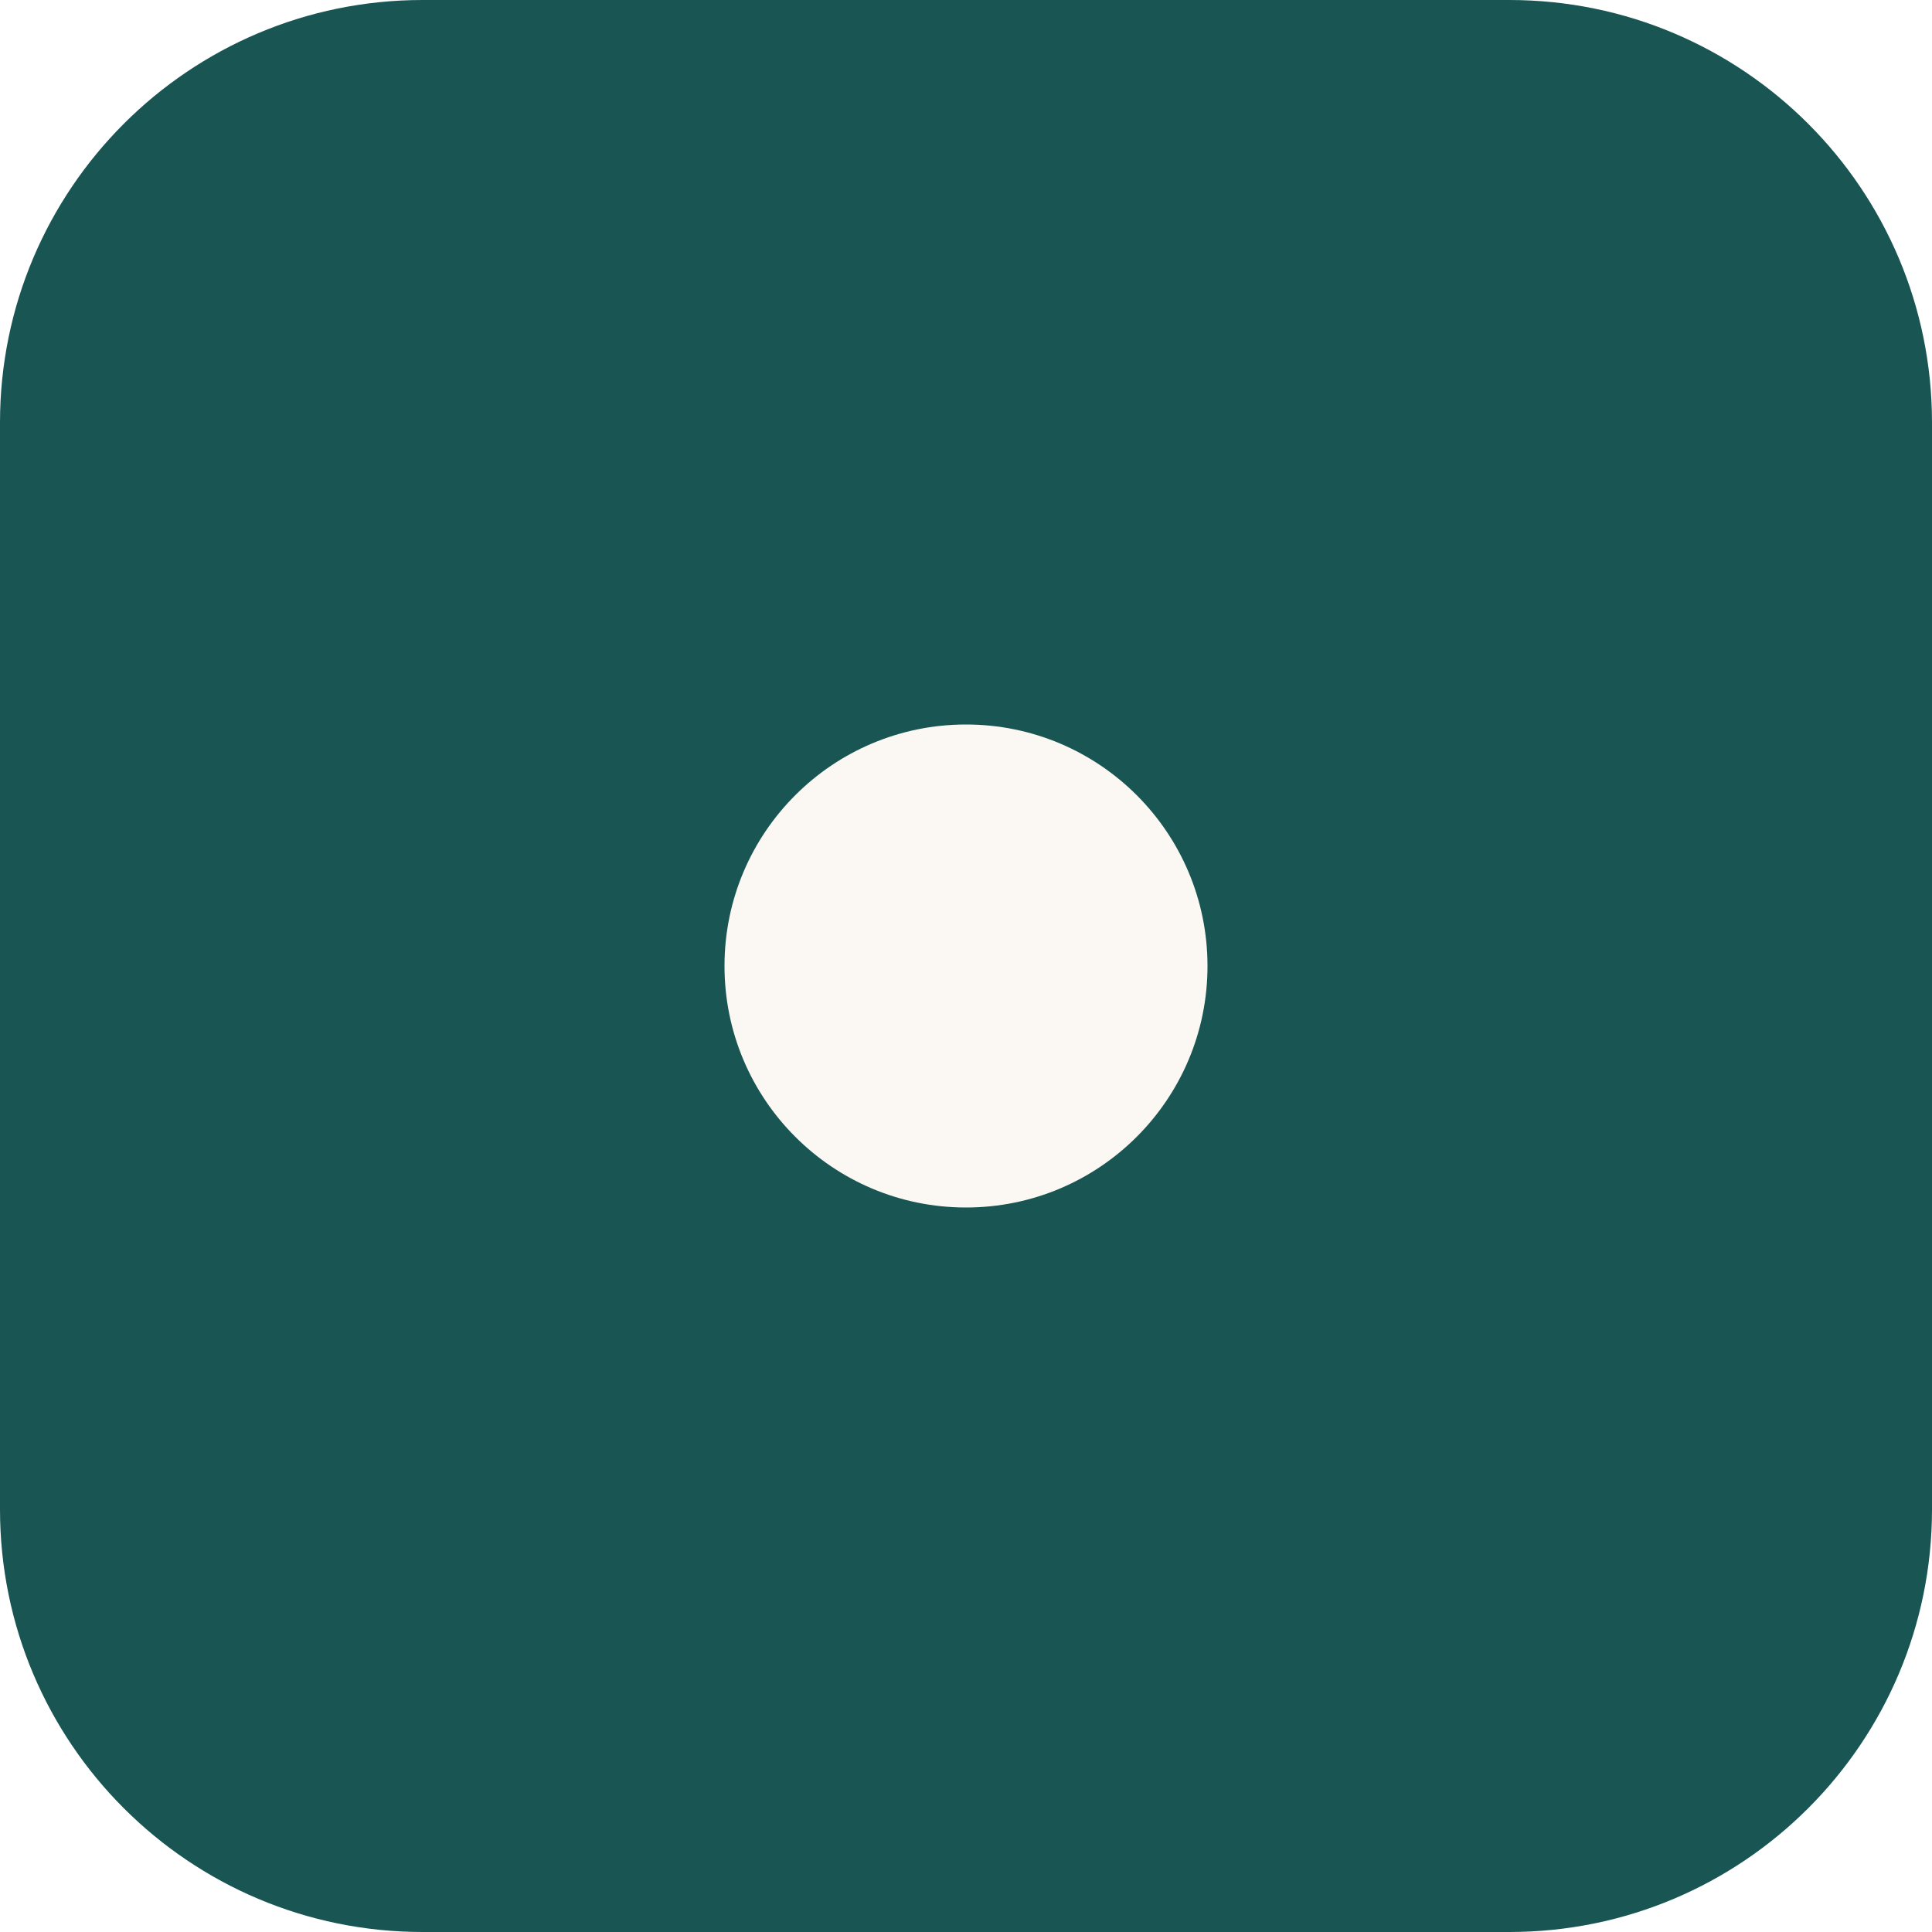
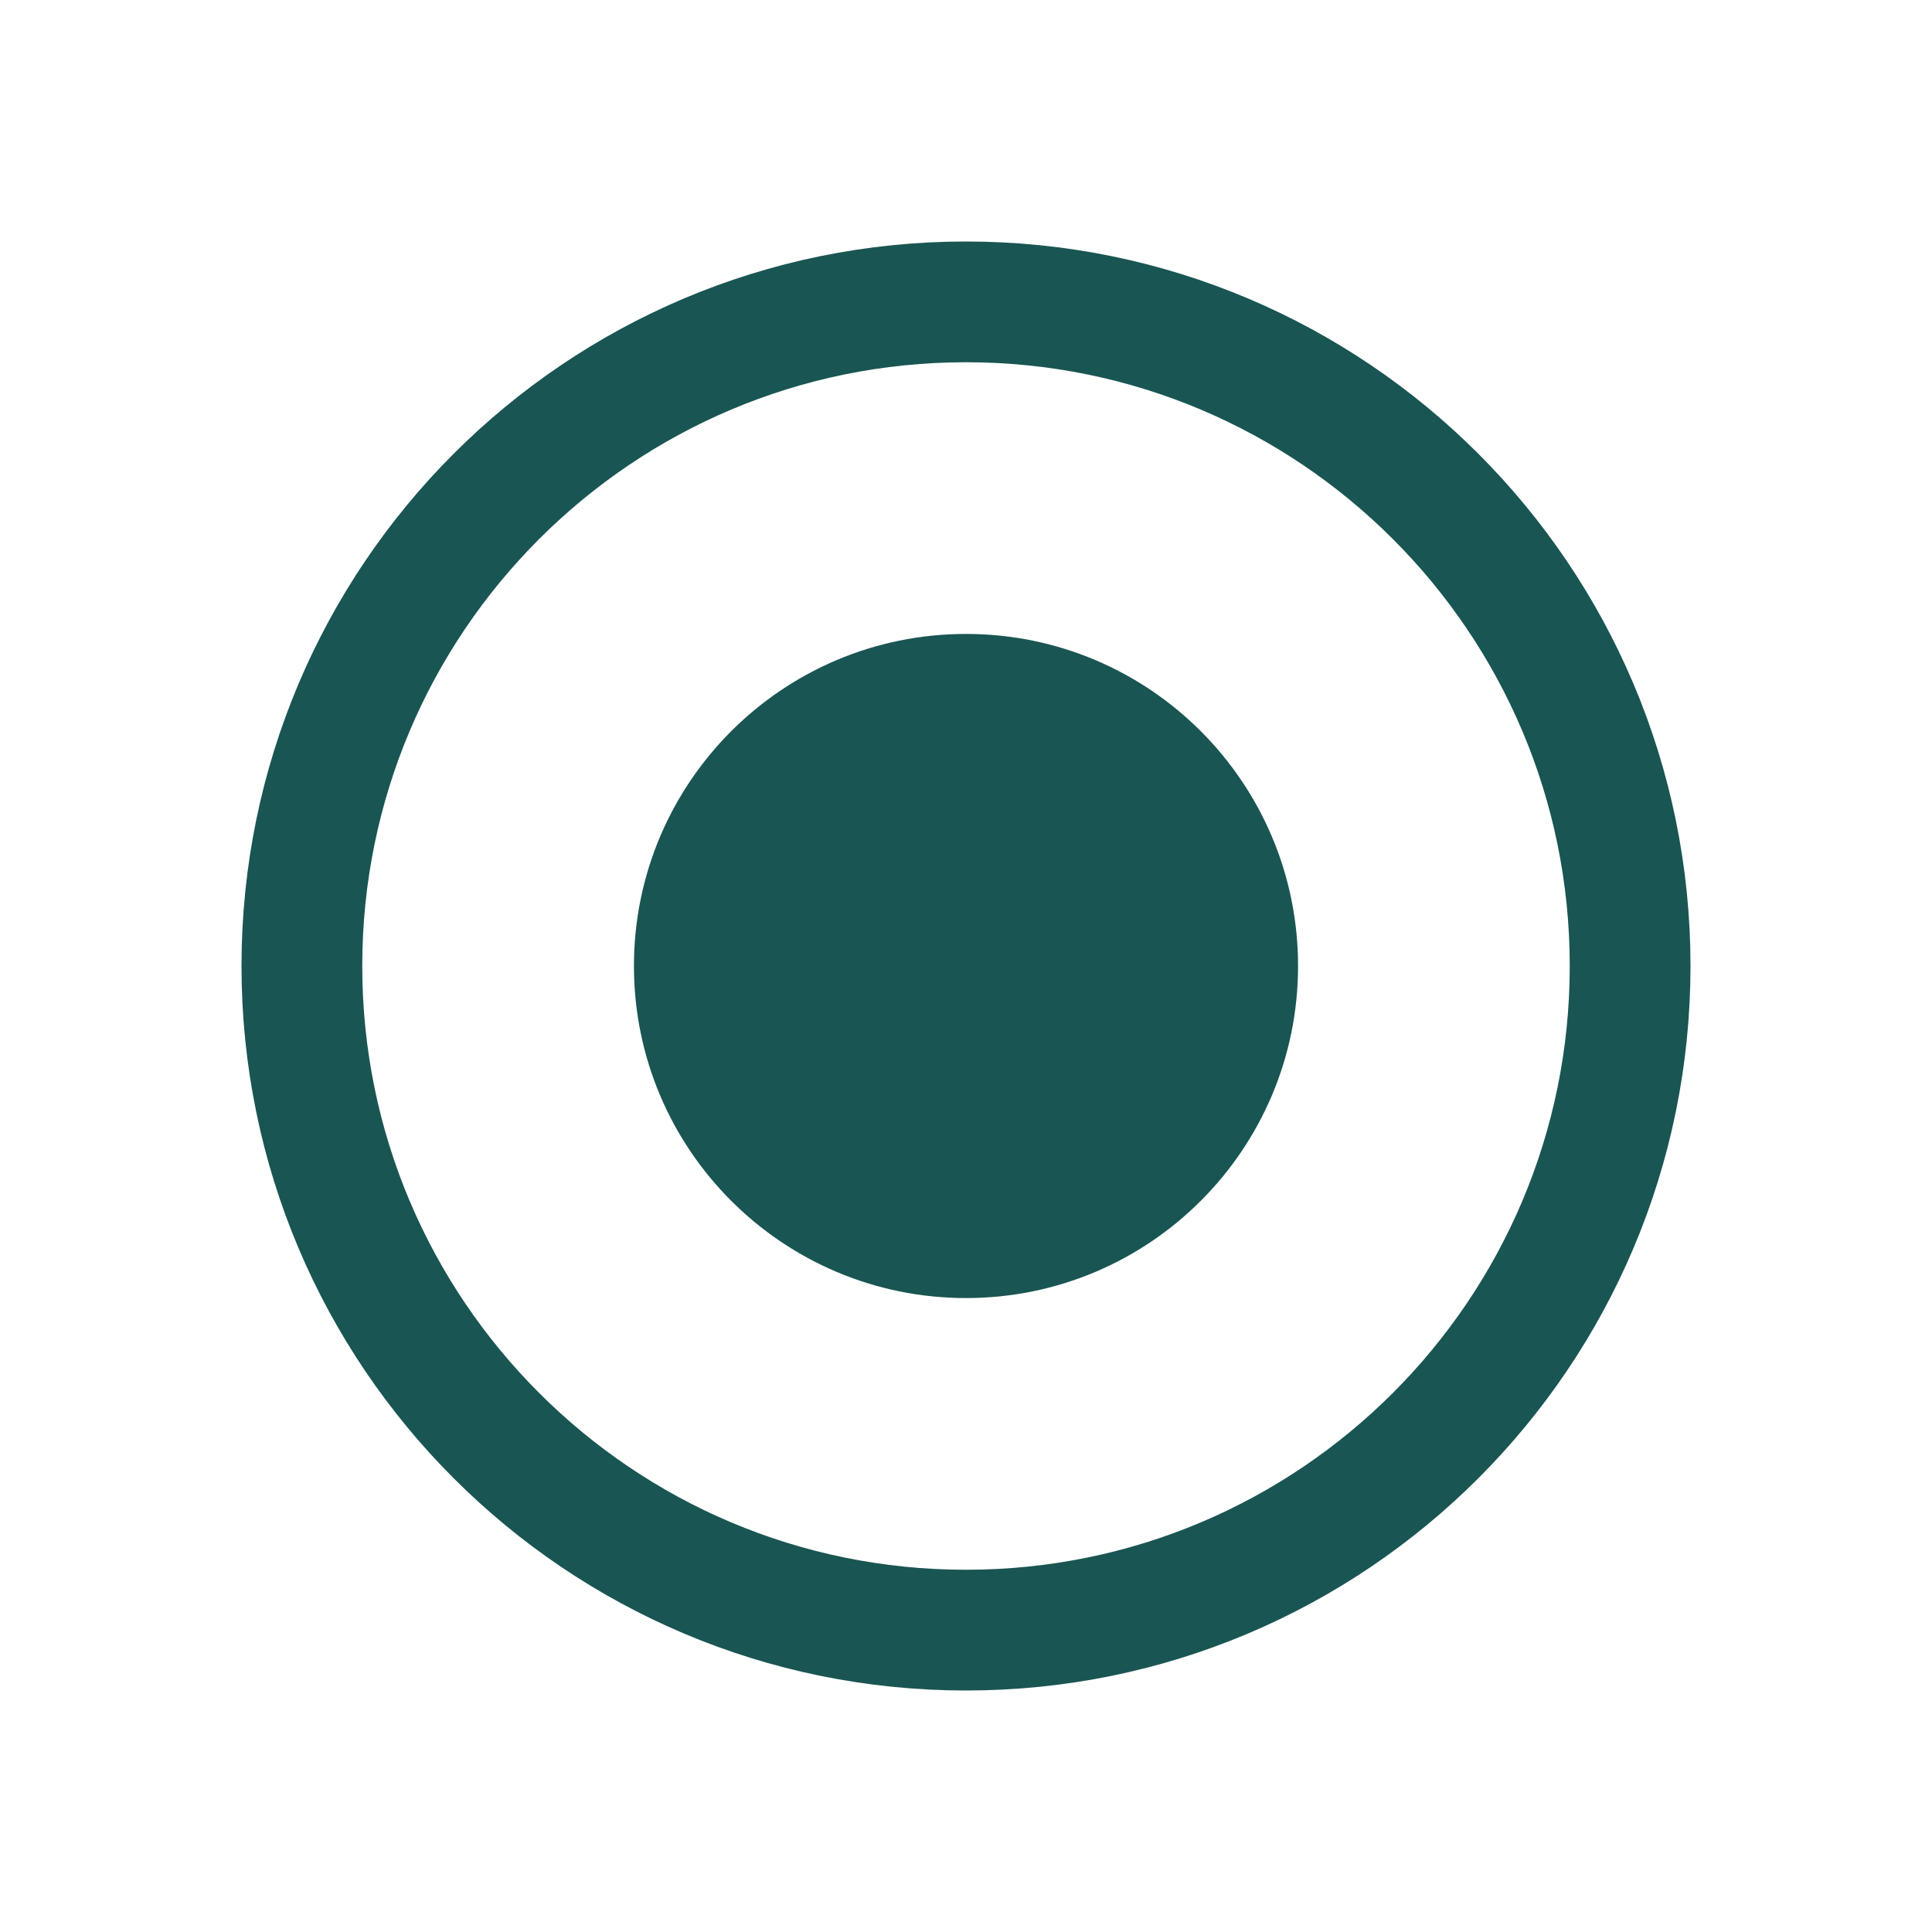
<svg xmlns="http://www.w3.org/2000/svg" viewBox="0 0 64 64">
-   <rect width="64" height="64" rx="14" fill="#195553" />
-   <circle cx="32" cy="32" r="8" fill="#fbf8f3" />
+   <circle cx="32" cy="32" r="22" fill="none" stroke="#195553" stroke-width="4" />
+   <circle cx="32" cy="32" r="11" fill="#195553" />
</svg>
